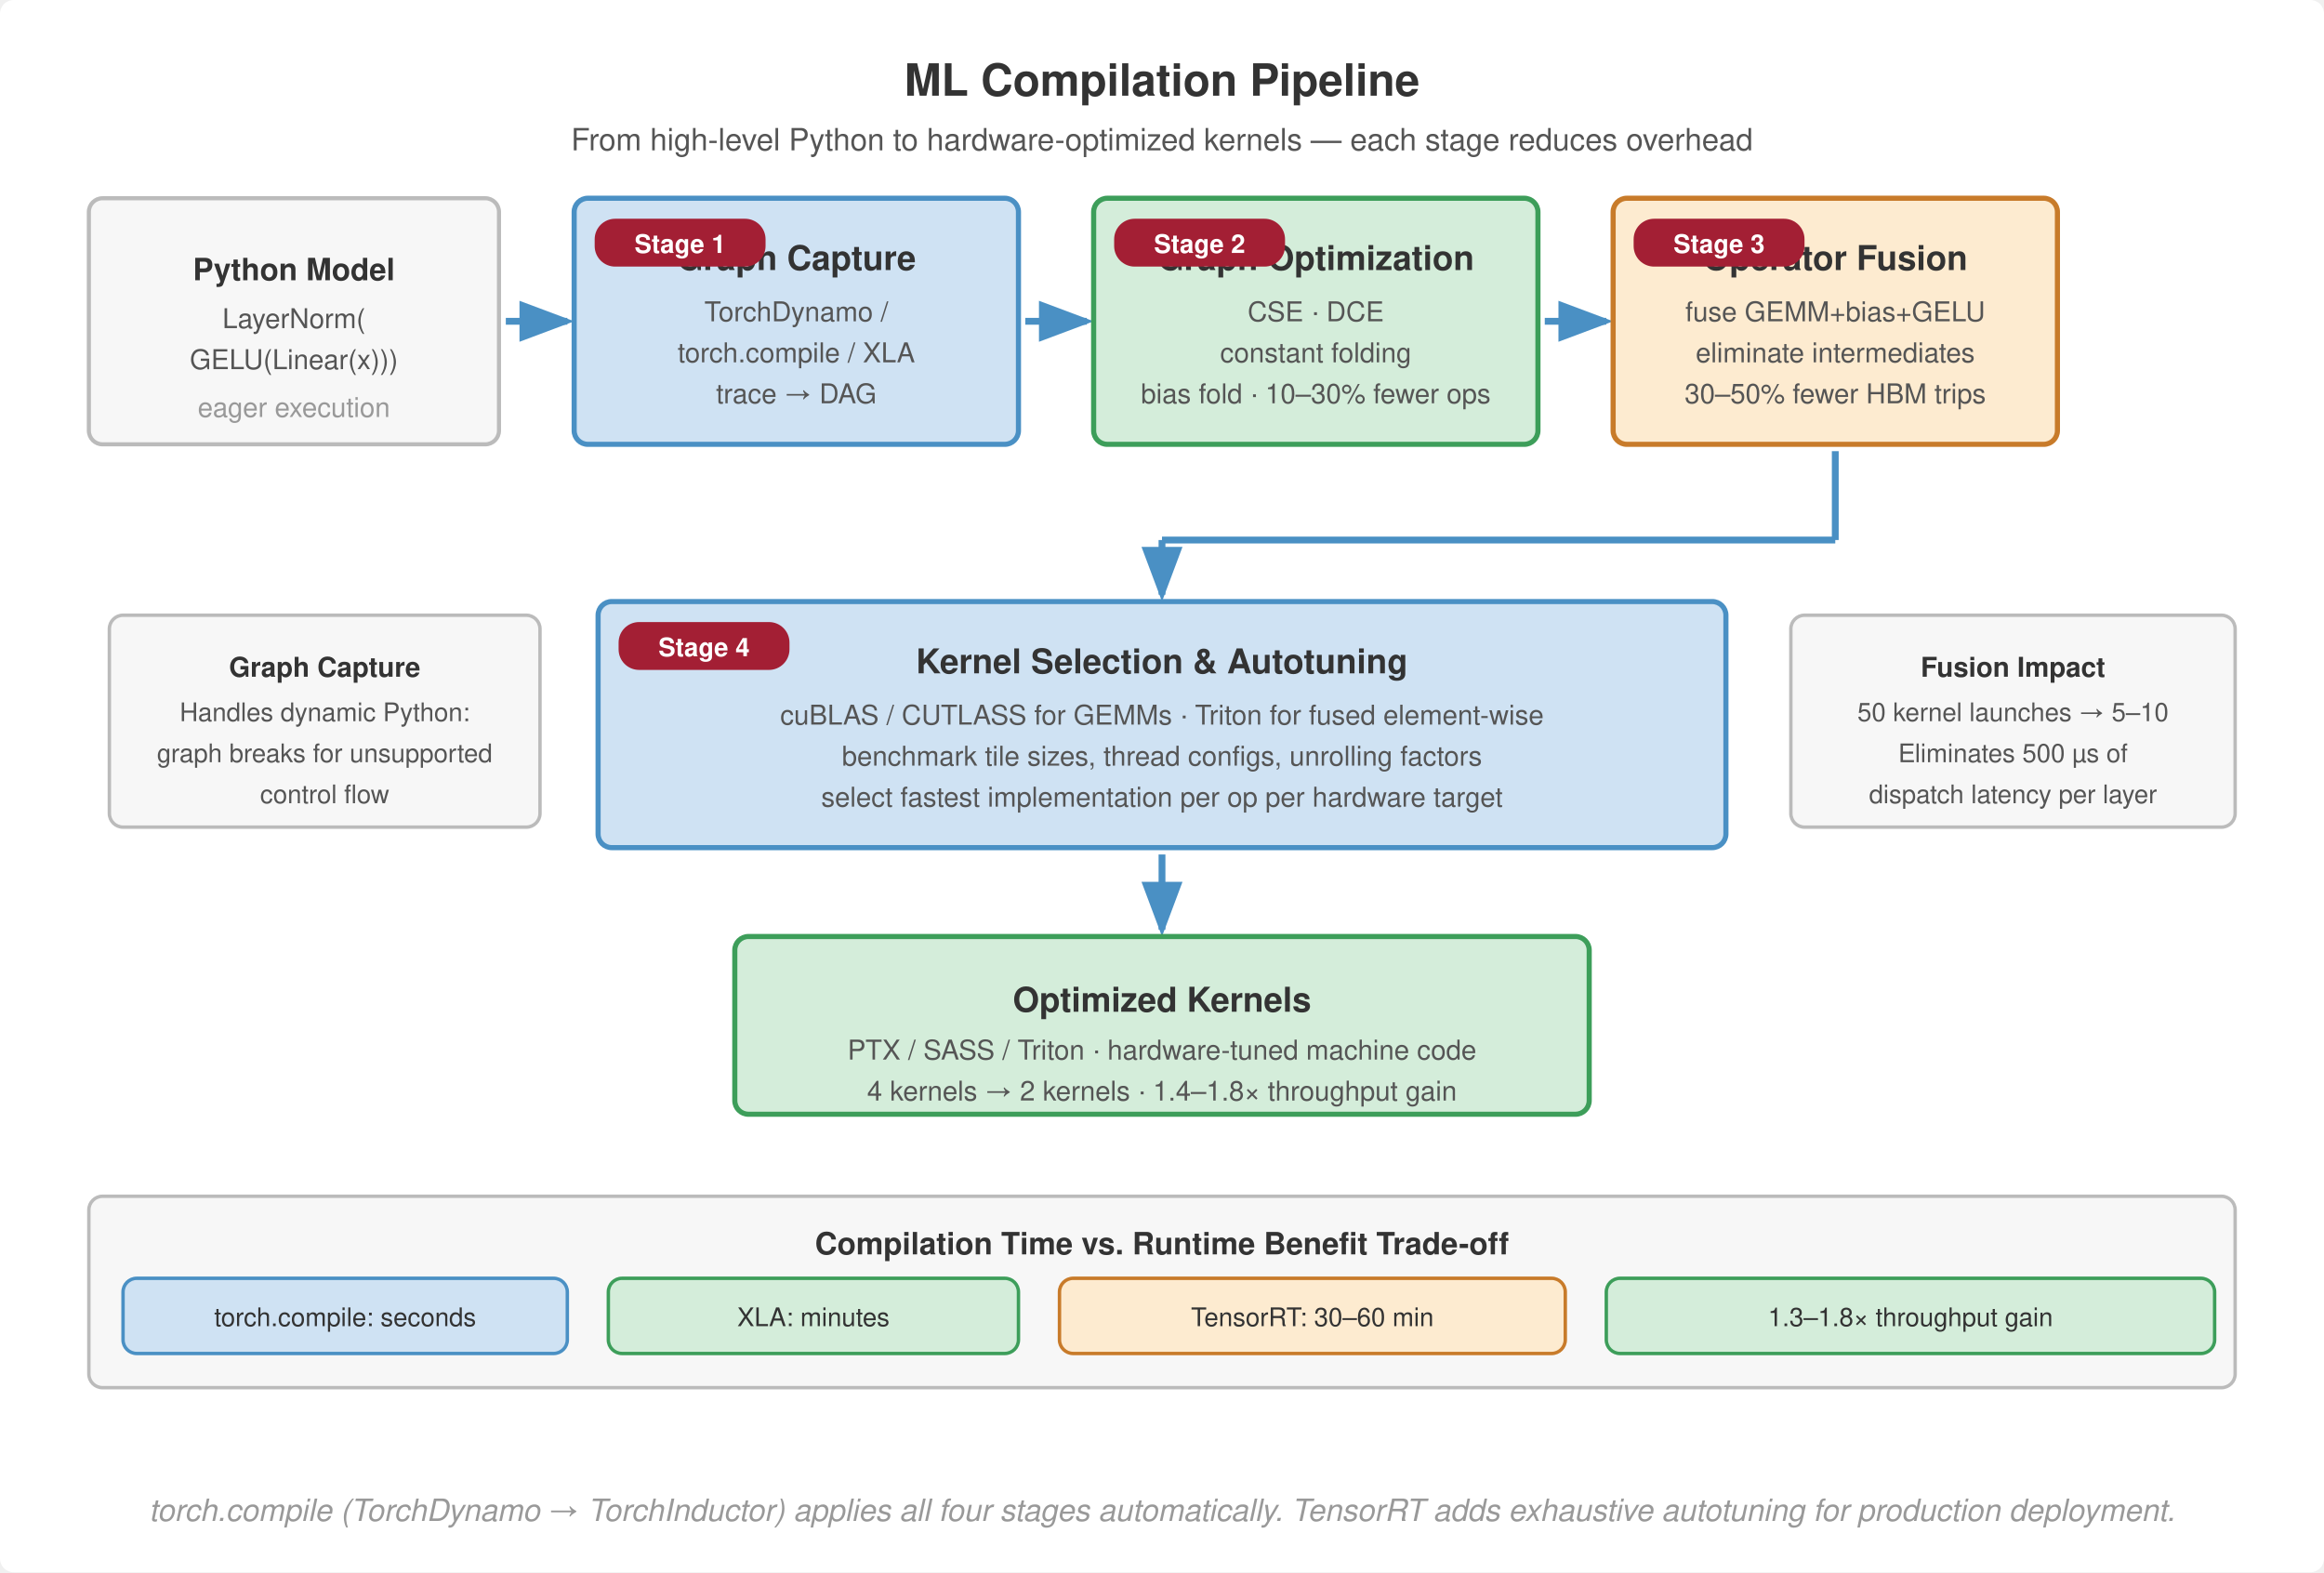
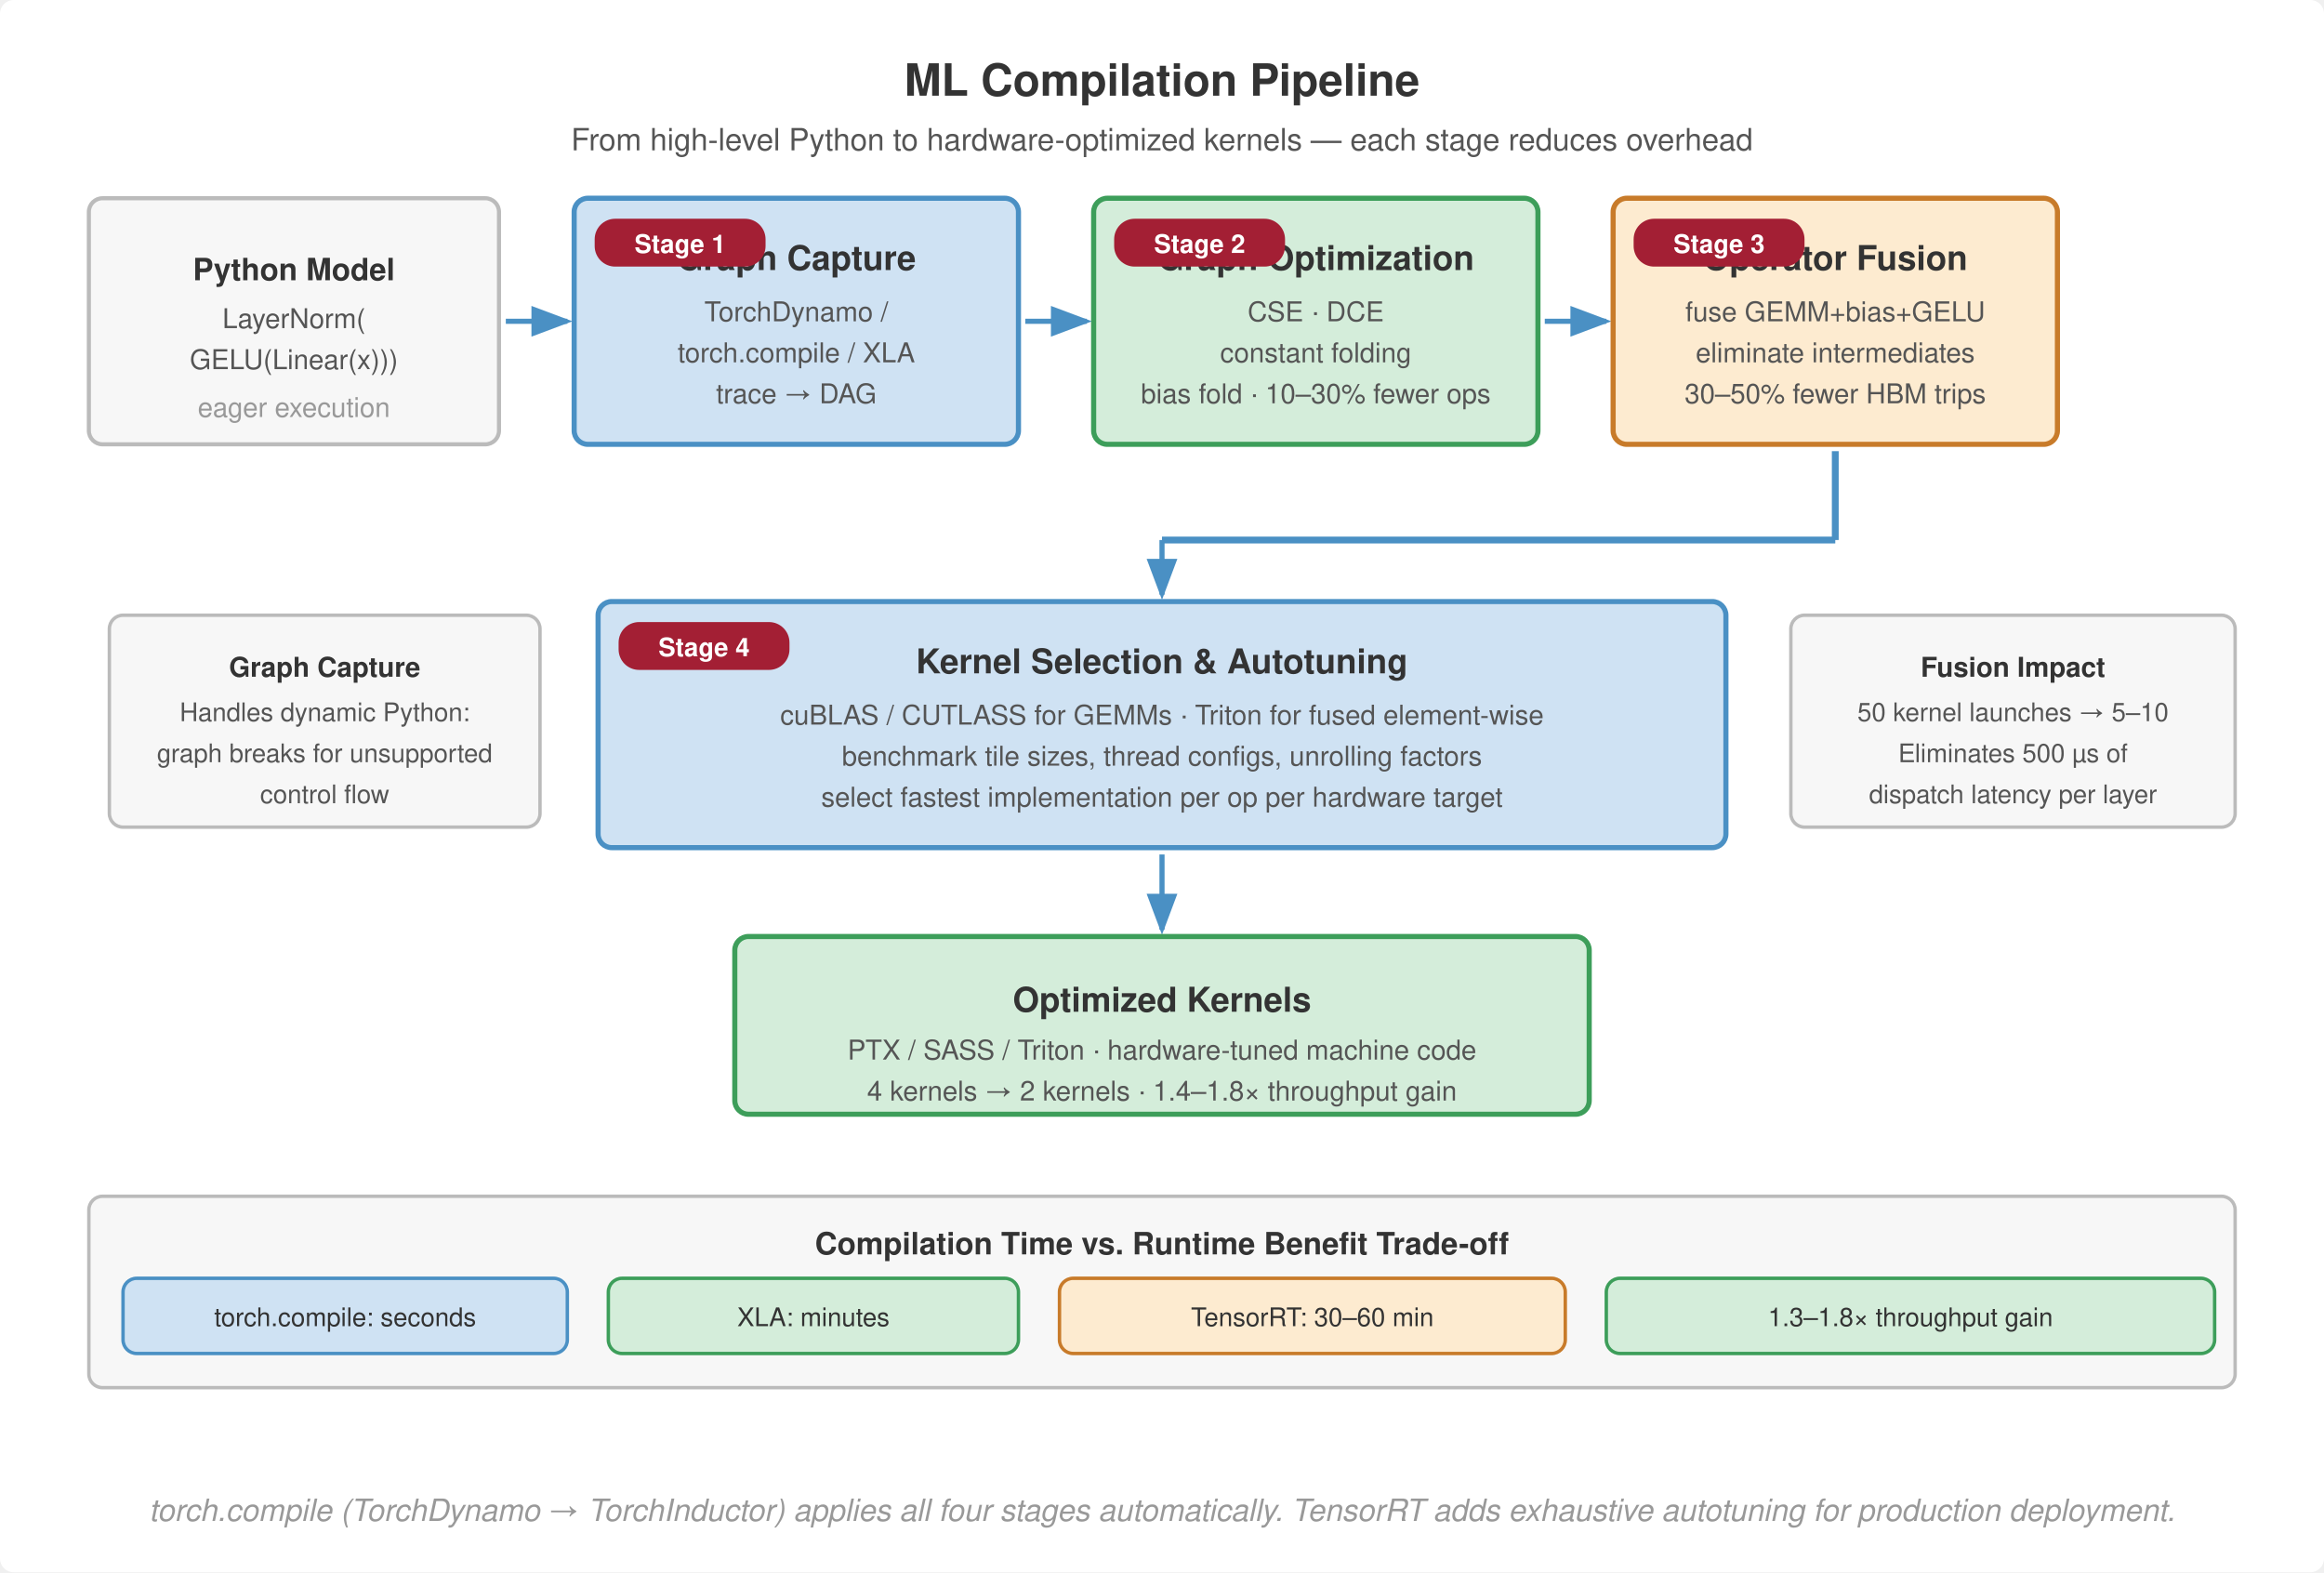
<svg xmlns="http://www.w3.org/2000/svg" viewBox="0 0 680 460" font-family="Helvetica Neue, Helvetica, Arial, sans-serif">
  <rect width="680" height="460" fill="#fff" rx="4" />
  <defs>
    <marker id="arr" markerWidth="8" markerHeight="6" refX="7" refY="3" orient="auto">
      <path d="M0,0 L8,3 L0,6 Z" fill="#555" />
    </marker>
    <marker id="arr-blue" markerWidth="8" markerHeight="6" refX="7" refY="3" orient="auto">
      <path d="M0,0 L8,3 L0,6 Z" fill="#4a90c4" />
    </marker>
  </defs>
  <text x="340" y="28" text-anchor="middle" font-size="13" font-weight="700" fill="#333">ML Compilation Pipeline</text>
  <text x="340" y="44" text-anchor="middle" font-size="9" fill="#555">From high-level Python to hardware-optimized kernels — each stage reduces overhead</text>
  <rect x="26" y="58" width="120" height="72" rx="4" fill="#f7f7f7" stroke="#bbb" stroke-width="1.2" />
  <text x="86" y="82" text-anchor="middle" font-size="9" font-weight="700" fill="#333">Python Model</text>
  <text x="86" y="96" text-anchor="middle" font-size="8" fill="#555">LayerNorm(</text>
  <text x="86" y="108" text-anchor="middle" font-size="8" fill="#555">  GELU(Linear(x)))</text>
  <text x="86" y="122" text-anchor="middle" font-size="8" fill="#999">eager execution</text>
-   <line x1="148" y1="94" x2="166" y2="94" stroke="#4a90c4" stroke-width="2.0" marker-end="url(#arr-blue)" />
+   <line x1="148" y1="94" x2="166" y2="94" stroke="#4a90c4" stroke-width="1.5" marker-end="url(#arr-blue)" />
  <rect x="168" y="58" width="130" height="72" rx="4" fill="#cfe2f3" stroke="#4a90c4" stroke-width="1.5" />
  <text x="233" y="79" text-anchor="middle" font-size="10" font-weight="700" fill="#333">Graph Capture</text>
  <text x="233" y="94" text-anchor="middle" font-size="8" fill="#555">TorchDynamo /</text>
  <text x="233" y="106" text-anchor="middle" font-size="8" fill="#555">torch.compile / XLA</text>
  <text x="233" y="118" text-anchor="middle" font-size="8" fill="#555">trace → DAG</text>
  <rect x="174" y="64" width="50" height="14" rx="6" fill="#a31f34" />
  <text x="199" y="74" text-anchor="middle" font-size="7.5" font-weight="700" fill="#fff">Stage 1</text>
-   <line x1="300" y1="94" x2="318" y2="94" stroke="#4a90c4" stroke-width="2.0" marker-end="url(#arr-blue)" />
+   <line x1="300" y1="94" x2="318" y2="94" stroke="#4a90c4" stroke-width="1.5" marker-end="url(#arr-blue)" />
  <rect x="320" y="58" width="130" height="72" rx="4" fill="#d4edda" stroke="#3d9e5a" stroke-width="1.5" />
  <text x="385" y="79" text-anchor="middle" font-size="10" font-weight="700" fill="#333">Graph Optimization</text>
  <text x="385" y="94" text-anchor="middle" font-size="8" fill="#555">CSE · DCE</text>
  <text x="385" y="106" text-anchor="middle" font-size="8" fill="#555">constant folding</text>
  <text x="385" y="118" text-anchor="middle" font-size="8" fill="#555">bias fold · 10–30% fewer ops</text>
  <rect x="326" y="64" width="50" height="14" rx="6" fill="#a31f34" />
  <text x="351" y="74" text-anchor="middle" font-size="7.5" font-weight="700" fill="#fff">Stage 2</text>
-   <line x1="452" y1="94" x2="470" y2="94" stroke="#4a90c4" stroke-width="2.0" marker-end="url(#arr-blue)" />
+   <line x1="452" y1="94" x2="470" y2="94" stroke="#4a90c4" stroke-width="1.5" marker-end="url(#arr-blue)" />
  <rect x="472" y="58" width="130" height="72" rx="4" fill="#fdebd0" stroke="#c87b2a" stroke-width="1.5" />
  <text x="537" y="79" text-anchor="middle" font-size="10" font-weight="700" fill="#333">Operator Fusion</text>
  <text x="537" y="94" text-anchor="middle" font-size="8" fill="#555">fuse GEMM+bias+GELU</text>
  <text x="537" y="106" text-anchor="middle" font-size="8" fill="#555">eliminate intermediates</text>
  <text x="537" y="118" text-anchor="middle" font-size="8" fill="#555">30–50% fewer HBM trips</text>
  <rect x="478" y="64" width="50" height="14" rx="6" fill="#a31f34" />
  <text x="503" y="74" text-anchor="middle" font-size="7.5" font-weight="700" fill="#fff">Stage 3</text>
  <line x1="537" y1="132" x2="537" y2="158" stroke="#4a90c4" stroke-width="2.0" />
  <line x1="537" y1="158" x2="340" y2="158" stroke="#4a90c4" stroke-width="2.0" />
-   <line x1="340" y1="158" x2="340" y2="174" stroke="#4a90c4" stroke-width="2.0" marker-end="url(#arr-blue)" />
+   <line x1="340" y1="158" x2="340" y2="174" stroke="#4a90c4" stroke-width="1.5" marker-end="url(#arr-blue)" />
  <rect x="175" y="176" width="330" height="72" rx="4" fill="#cfe2f3" stroke="#4a90c4" stroke-width="1.5" />
  <text x="340" y="197" text-anchor="middle" font-size="10" font-weight="700" fill="#333">Kernel Selection &amp; Autotuning</text>
  <text x="340" y="212" text-anchor="middle" font-size="8" fill="#555">cuBLAS / CUTLASS for GEMMs · Triton for fused element-wise</text>
  <text x="340" y="224" text-anchor="middle" font-size="8" fill="#555">benchmark tile sizes, thread configs, unrolling factors</text>
  <text x="340" y="236" text-anchor="middle" font-size="8" fill="#555">select fastest implementation per op per hardware target</text>
  <rect x="181" y="182" width="50" height="14" rx="6" fill="#a31f34" />
  <text x="206" y="192" text-anchor="middle" font-size="7.5" font-weight="700" fill="#fff">Stage 4</text>
-   <line x1="340" y1="250" x2="340" y2="272" stroke="#4a90c4" stroke-width="2.0" marker-end="url(#arr-blue)" />
+   <line x1="340" y1="250" x2="340" y2="272" stroke="#4a90c4" stroke-width="1.5" marker-end="url(#arr-blue)" />
  <rect x="215" y="274" width="250" height="52" rx="4" fill="#d4edda" stroke="#3d9e5a" stroke-width="1.5" />
  <text x="340" y="296" text-anchor="middle" font-size="10" font-weight="700" fill="#333">Optimized Kernels</text>
  <text x="340" y="310" text-anchor="middle" font-size="8" fill="#555">PTX / SASS / Triton · hardware-tuned machine code</text>
  <text x="340" y="322" text-anchor="middle" font-size="8" fill="#555">4 kernels → 2 kernels · 1.4–1.8× throughput gain</text>
  <rect x="32" y="180" width="126" height="62" rx="4" fill="#f7f7f7" stroke="#bbb" stroke-width="1.0" />
  <text x="95" y="198" text-anchor="middle" font-size="8" font-weight="700" fill="#333">Graph Capture</text>
  <text x="95" y="211" text-anchor="middle" font-size="7.5" fill="#555">Handles dynamic Python:</text>
  <text x="95" y="223" text-anchor="middle" font-size="7.5" fill="#555">graph breaks for unsupported</text>
  <text x="95" y="235" text-anchor="middle" font-size="7.5" fill="#555">control flow</text>
  <rect x="524" y="180" width="130" height="62" rx="4" fill="#f7f7f7" stroke="#bbb" stroke-width="1.0" />
  <text x="589" y="198" text-anchor="middle" font-size="8" font-weight="700" fill="#333">Fusion Impact</text>
  <text x="589" y="211" text-anchor="middle" font-size="7.5" fill="#555">50 kernel launches → 5–10</text>
  <text x="589" y="223" text-anchor="middle" font-size="7.5" fill="#555">Eliminates 500 µs of</text>
  <text x="589" y="235" text-anchor="middle" font-size="7.5" fill="#555">dispatch latency per layer</text>
  <rect x="26" y="350" width="628" height="56" rx="4" fill="#f7f7f7" stroke="#bbb" stroke-width="1.0" />
  <text x="340" y="367" text-anchor="middle" font-size="9" font-weight="700" fill="#333">Compilation Time vs. Runtime Benefit Trade-off</text>
  <rect x="36" y="374" width="130" height="22" rx="4" fill="#cfe2f3" stroke="#4a90c4" stroke-width="1.0" />
  <text x="101" y="388" text-anchor="middle" font-size="7.5" fill="#333">torch.compile: seconds</text>
  <rect x="178" y="374" width="120" height="22" rx="4" fill="#d4edda" stroke="#3d9e5a" stroke-width="1.0" />
  <text x="238" y="388" text-anchor="middle" font-size="7.5" fill="#333">XLA: minutes</text>
  <rect x="310" y="374" width="148" height="22" rx="4" fill="#fdebd0" stroke="#c87b2a" stroke-width="1.0" />
  <text x="384" y="388" text-anchor="middle" font-size="7.5" fill="#333">TensorRT: 30–60 min</text>
  <rect x="470" y="374" width="178" height="22" rx="4" fill="#d4edda" stroke="#3d9e5a" stroke-width="1.0" />
  <text x="559" y="388" text-anchor="middle" font-size="7.5" fill="#333">1.3–1.8× throughput gain</text>
  <text x="340" y="445" text-anchor="middle" font-size="9" fill="#999" font-style="italic">torch.compile (TorchDynamo → TorchInductor) applies all four stages automatically. TensorRT adds exhaustive autotuning for production deployment.</text>
</svg>
